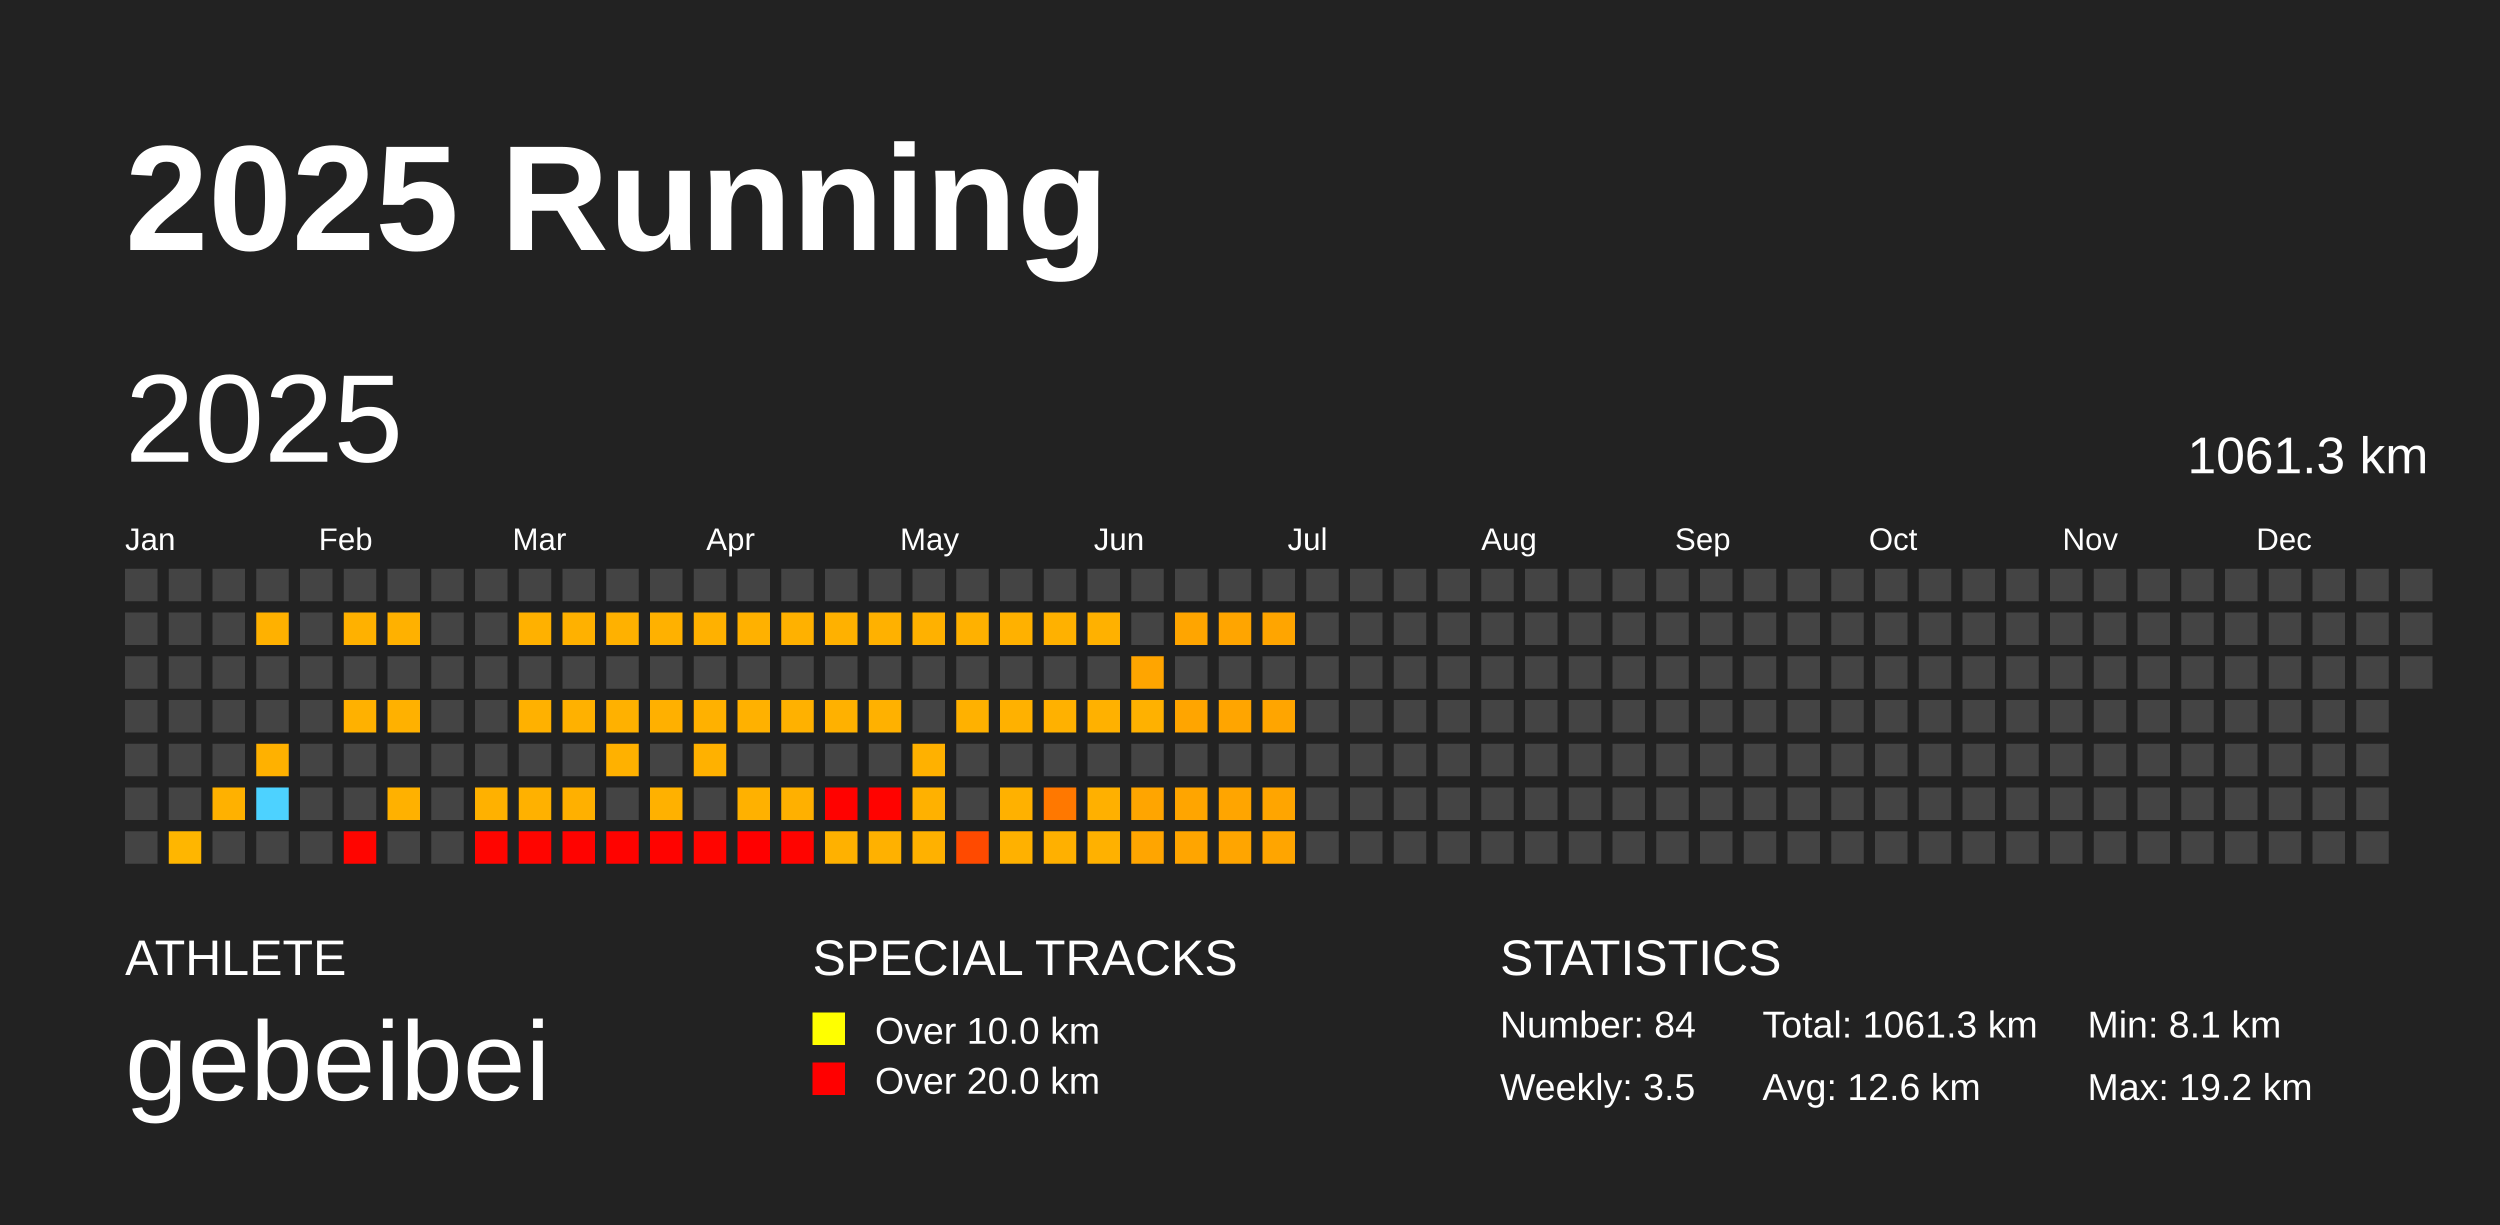
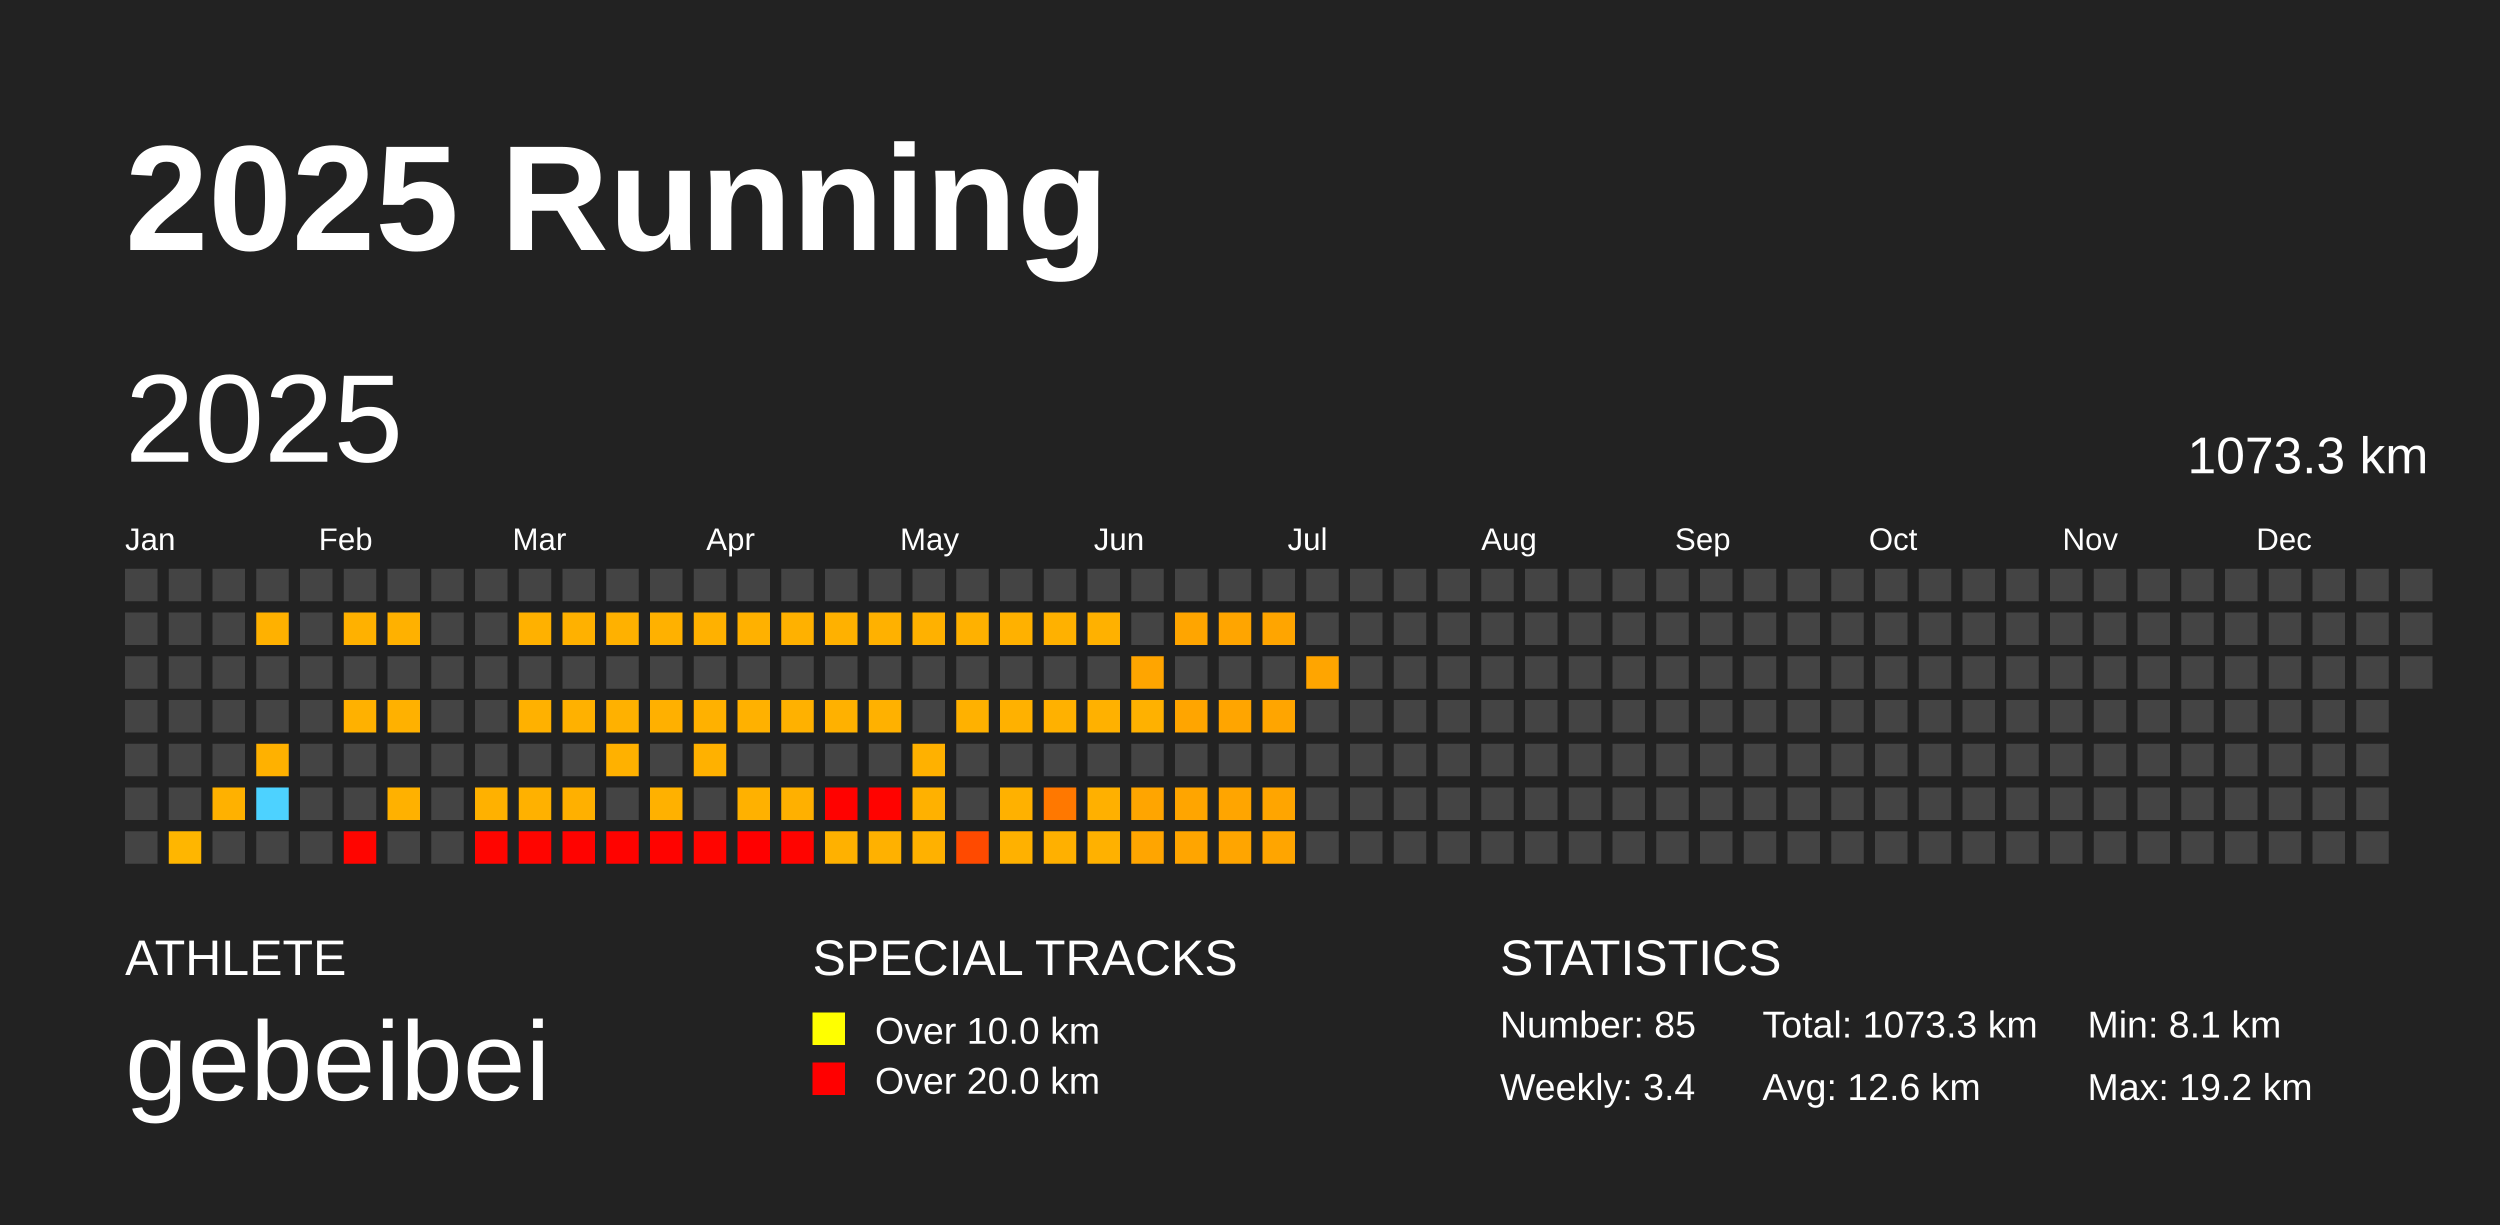
<svg xmlns="http://www.w3.org/2000/svg" baseProfile="full" height="98mm" version="1.1" viewBox="0,0,200,98" width="200mm">
  <defs />
  <rect fill="#222222" height="98" width="200" x="0" y="0" />
  <text fill="#FFFFFF" style="font-size:12px; font-family:Arial; font-weight:bold;" x="10" y="20">2025 Running</text>
  <text fill="#FFFFFF" style="font-size:4px; font-family:Arial" x="10" y="78">ATHLETE</text>
  <text fill="#FFFFFF" style="font-size:9px; font-family:Arial" x="10" y="88">gebeibei</text>
  <text fill="#FFFFFF" style="font-size:4px; font-family:Arial" x="65" y="78">SPECIAL TRACKS</text>
  <rect fill="yellow" height="2.6" width="2.6" x="65" y="81" />
  <text fill="#FFFFFF" style="font-size:3px; font-family:Arial" x="70" y="83.5">Over 10.0 km</text>
  <rect fill="red" height="2.6" width="2.6" x="65" y="85" />
  <text fill="#FFFFFF" style="font-size:3px; font-family:Arial" x="70" y="87.5">Over 20.0 km</text>
  <text fill="#FFFFFF" style="font-size:4px; font-family:Arial" x="120" y="78">STATISTICS</text>
-   <text fill="#FFFFFF" style="font-size:3px; font-family:Arial" x="120" y="83">Number: 84</text>
-   <text fill="#FFFFFF" style="font-size:3px; font-family:Arial" x="120" y="88">Weekly: 3.5</text>
-   <text fill="#FFFFFF" style="font-size:3px; font-family:Arial" x="141" y="83">Total: 1061.3 km</text>
+   <text fill="#FFFFFF" style="font-size:3px; font-family:Arial" x="120" y="83">Number: 85</text>
+   <text fill="#FFFFFF" style="font-size:3px; font-family:Arial" x="120" y="88">Weekly: 3.4</text>
+   <text fill="#FFFFFF" style="font-size:3px; font-family:Arial" x="141" y="83">Total: 1073.3 km</text>
  <text fill="#FFFFFF" style="font-size:3px; font-family:Arial" x="141" y="88">Avg: 12.6 km</text>
  <text fill="#FFFFFF" style="font-size:3px; font-family:Arial" x="167" y="83">Min: 8.1 km</text>
  <text fill="#FFFFFF" style="font-size:3px; font-family:Arial" x="167" y="88">Max: 19.2 km</text>
  <text dominant-baseline="hanging" fill="#FFFFFF" style="font-size:10.0px; font-family:Arial;" x="10" y="30">2025</text>
-   <text dominant-baseline="hanging" fill="#FFFFFF" style="font-size:4.125px; font-family:Arial;" x="175" y="35">1061.3 km</text>
+   <text dominant-baseline="hanging" fill="#FFFFFF" style="font-size:4.125px; font-family:Arial;" x="175" y="35">1073.3 km</text>
  <text fill="#FFFFFF" style="font-size:2.5px; font-family:Arial" x="10.0" y="44">Jan</text>
  <text fill="#FFFFFF" style="font-size:2.5px; font-family:Arial" x="25.5" y="44">Feb</text>
  <text fill="#FFFFFF" style="font-size:2.5px; font-family:Arial" x="41.0" y="44">Mar</text>
  <text fill="#FFFFFF" style="font-size:2.5px; font-family:Arial" x="56.5" y="44">Apr</text>
  <text fill="#FFFFFF" style="font-size:2.5px; font-family:Arial" x="72.0" y="44">May</text>
  <text fill="#FFFFFF" style="font-size:2.5px; font-family:Arial" x="87.5" y="44">Jun</text>
  <text fill="#FFFFFF" style="font-size:2.5px; font-family:Arial" x="103.0" y="44">Jul</text>
  <text fill="#FFFFFF" style="font-size:2.5px; font-family:Arial" x="118.5" y="44">Aug</text>
  <text fill="#FFFFFF" style="font-size:2.5px; font-family:Arial" x="134.0" y="44">Sep</text>
  <text fill="#FFFFFF" style="font-size:2.5px; font-family:Arial" x="149.5" y="44">Oct</text>
  <text fill="#FFFFFF" style="font-size:2.5px; font-family:Arial" x="165.0" y="44">Nov</text>
  <text fill="#FFFFFF" style="font-size:2.5px; font-family:Arial" x="180.5" y="44">Dec</text>
  <rect fill="#444444" height="2.6" width="2.6" x="10.0" y="45.5" />
  <rect fill="#444444" height="2.6" width="2.6" x="10.0" y="49.0" />
  <rect fill="#444444" height="2.6" width="2.6" x="10.0" y="52.5" />
  <rect fill="#444444" height="2.6" width="2.6" x="10.0" y="56.0" />
  <rect fill="#444444" height="2.6" width="2.6" x="10.0" y="59.5" />
  <rect fill="#444444" height="2.6" width="2.6" x="10.0" y="63.0" />
  <rect fill="#444444" height="2.6" width="2.6" x="10.0" y="66.5" />
  <rect fill="#444444" height="2.6" width="2.6" x="13.5" y="45.5" />
  <rect fill="#444444" height="2.6" width="2.6" x="13.5" y="49.0" />
  <rect fill="#444444" height="2.6" width="2.6" x="13.5" y="52.5" />
  <rect fill="#444444" height="2.6" width="2.6" x="13.5" y="56.0" />
  <rect fill="#444444" height="2.6" width="2.6" x="13.5" y="59.5" />
  <rect fill="#444444" height="2.6" width="2.6" x="13.5" y="63.0" />
  <rect fill="#ffb600" height="2.6" width="2.6" x="13.5" y="66.5" />
  <rect fill="#444444" height="2.6" width="2.6" x="17.0" y="45.5" />
  <rect fill="#444444" height="2.6" width="2.6" x="17.0" y="49.0" />
  <rect fill="#444444" height="2.6" width="2.6" x="17.0" y="52.5" />
  <rect fill="#444444" height="2.6" width="2.6" x="17.0" y="56.0" />
  <rect fill="#444444" height="2.6" width="2.6" x="17.0" y="59.5" />
  <rect fill="#ffb100" height="2.6" width="2.6" x="17.0" y="63.0" />
  <rect fill="#444444" height="2.6" width="2.6" x="17.0" y="66.5" />
  <rect fill="#444444" height="2.6" width="2.6" x="20.5" y="45.5" />
  <rect fill="#ffb100" height="2.6" width="2.6" x="20.5" y="49.0" />
  <rect fill="#444444" height="2.6" width="2.6" x="20.5" y="52.5" />
  <rect fill="#444444" height="2.6" width="2.6" x="20.5" y="56.0" />
  <rect fill="#ffb100" height="2.6" width="2.6" x="20.5" y="59.5" />
  <rect fill="#4dd2ff" height="2.6" width="2.6" x="20.5" y="63.0" />
  <rect fill="#444444" height="2.6" width="2.6" x="20.5" y="66.5" />
  <rect fill="#444444" height="2.6" width="2.6" x="24.0" y="45.5" />
  <rect fill="#444444" height="2.6" width="2.6" x="24.0" y="49.0" />
  <rect fill="#444444" height="2.6" width="2.6" x="24.0" y="52.5" />
  <rect fill="#444444" height="2.6" width="2.6" x="24.0" y="56.0" />
  <rect fill="#444444" height="2.6" width="2.6" x="24.0" y="59.5" />
  <rect fill="#444444" height="2.6" width="2.6" x="24.0" y="63.0" />
  <rect fill="#444444" height="2.6" width="2.6" x="24.0" y="66.5" />
  <rect fill="#444444" height="2.6" width="2.6" x="27.5" y="45.5" />
  <rect fill="#ffb100" height="2.6" width="2.6" x="27.5" y="49.0" />
  <rect fill="#444444" height="2.6" width="2.6" x="27.5" y="52.5" />
  <rect fill="#ffb100" height="2.6" width="2.6" x="27.5" y="56.0" />
  <rect fill="#444444" height="2.6" width="2.6" x="27.5" y="59.5" />
  <rect fill="#444444" height="2.6" width="2.6" x="27.5" y="63.0" />
  <rect fill="#ff0500" height="2.6" width="2.6" x="27.5" y="66.5" />
  <rect fill="#444444" height="2.6" width="2.6" x="31.0" y="45.5" />
  <rect fill="#ffb100" height="2.6" width="2.6" x="31.0" y="49.0" />
  <rect fill="#444444" height="2.6" width="2.6" x="31.0" y="52.5" />
  <rect fill="#ffb100" height="2.6" width="2.6" x="31.0" y="56.0" />
  <rect fill="#444444" height="2.6" width="2.6" x="31.0" y="59.5" />
  <rect fill="#ffb100" height="2.6" width="2.6" x="31.0" y="63.0" />
  <rect fill="#444444" height="2.6" width="2.6" x="31.0" y="66.5" />
  <rect fill="#444444" height="2.6" width="2.6" x="34.5" y="45.5" />
  <rect fill="#444444" height="2.6" width="2.6" x="34.5" y="49.0" />
  <rect fill="#444444" height="2.6" width="2.6" x="34.5" y="52.5" />
  <rect fill="#444444" height="2.6" width="2.6" x="34.5" y="56.0" />
  <rect fill="#444444" height="2.6" width="2.6" x="34.5" y="59.5" />
  <rect fill="#444444" height="2.6" width="2.6" x="34.5" y="63.0" />
  <rect fill="#444444" height="2.6" width="2.6" x="34.5" y="66.5" />
  <rect fill="#444444" height="2.6" width="2.6" x="38.0" y="45.5" />
  <rect fill="#444444" height="2.6" width="2.6" x="38.0" y="49.0" />
  <rect fill="#444444" height="2.6" width="2.6" x="38.0" y="52.5" />
  <rect fill="#444444" height="2.6" width="2.6" x="38.0" y="56.0" />
  <rect fill="#444444" height="2.6" width="2.6" x="38.0" y="59.5" />
  <rect fill="#ffb100" height="2.6" width="2.6" x="38.0" y="63.0" />
  <rect fill="#ff0500" height="2.6" width="2.6" x="38.0" y="66.5" />
  <rect fill="#444444" height="2.6" width="2.6" x="41.5" y="45.5" />
  <rect fill="#ffb100" height="2.6" width="2.6" x="41.5" y="49.0" />
  <rect fill="#444444" height="2.6" width="2.6" x="41.5" y="52.5" />
  <rect fill="#ffb100" height="2.6" width="2.6" x="41.5" y="56.0" />
  <rect fill="#444444" height="2.6" width="2.6" x="41.5" y="59.5" />
  <rect fill="#ffb100" height="2.6" width="2.6" x="41.5" y="63.0" />
  <rect fill="#ff0500" height="2.6" width="2.6" x="41.5" y="66.5" />
  <rect fill="#444444" height="2.6" width="2.6" x="45.0" y="45.5" />
  <rect fill="#ffb100" height="2.6" width="2.6" x="45.0" y="49.0" />
  <rect fill="#444444" height="2.6" width="2.6" x="45.0" y="52.5" />
  <rect fill="#ffb100" height="2.6" width="2.6" x="45.0" y="56.0" />
  <rect fill="#444444" height="2.6" width="2.6" x="45.0" y="59.5" />
  <rect fill="#ffb000" height="2.6" width="2.6" x="45.0" y="63.0" />
  <rect fill="#ff0300" height="2.6" width="2.6" x="45.0" y="66.5" />
  <rect fill="#444444" height="2.6" width="2.6" x="48.5" y="45.5" />
  <rect fill="#ffb100" height="2.6" width="2.6" x="48.5" y="49.0" />
  <rect fill="#444444" height="2.6" width="2.6" x="48.5" y="52.5" />
  <rect fill="#ffb100" height="2.6" width="2.6" x="48.5" y="56.0" />
  <rect fill="#ffb100" height="2.6" width="2.6" x="48.5" y="59.5" />
  <rect fill="#444444" height="2.6" width="2.6" x="48.5" y="63.0" />
  <rect fill="#ff0300" height="2.6" width="2.6" x="48.5" y="66.5" />
  <rect fill="#444444" height="2.6" width="2.6" x="52.0" y="45.5" />
  <rect fill="#ffb100" height="2.6" width="2.6" x="52.0" y="49.0" />
  <rect fill="#444444" height="2.6" width="2.6" x="52.0" y="52.5" />
  <rect fill="#ffb000" height="2.6" width="2.6" x="52.0" y="56.0" />
  <rect fill="#444444" height="2.6" width="2.6" x="52.0" y="59.5" />
  <rect fill="#ffb100" height="2.6" width="2.6" x="52.0" y="63.0" />
  <rect fill="#ff0300" height="2.6" width="2.6" x="52.0" y="66.5" />
  <rect fill="#444444" height="2.6" width="2.6" x="55.5" y="45.5" />
  <rect fill="#ffb100" height="2.6" width="2.6" x="55.5" y="49.0" />
  <rect fill="#444444" height="2.6" width="2.6" x="55.5" y="52.5" />
  <rect fill="#ffb100" height="2.6" width="2.6" x="55.5" y="56.0" />
  <rect fill="#ffb100" height="2.6" width="2.6" x="55.5" y="59.5" />
  <rect fill="#444444" height="2.6" width="2.6" x="55.5" y="63.0" />
  <rect fill="#ff0500" height="2.6" width="2.6" x="55.5" y="66.5" />
  <rect fill="#444444" height="2.6" width="2.6" x="59.0" y="45.5" />
  <rect fill="#ffb100" height="2.6" width="2.6" x="59.0" y="49.0" />
  <rect fill="#444444" height="2.6" width="2.6" x="59.0" y="52.5" />
  <rect fill="#ffb100" height="2.6" width="2.6" x="59.0" y="56.0" />
  <rect fill="#444444" height="2.6" width="2.6" x="59.0" y="59.5" />
  <rect fill="#ffb100" height="2.6" width="2.6" x="59.0" y="63.0" />
  <rect fill="#ff0000" height="2.6" width="2.6" x="59.0" y="66.5" />
  <rect fill="#444444" height="2.6" width="2.6" x="62.5" y="45.5" />
  <rect fill="#ffb100" height="2.6" width="2.6" x="62.5" y="49.0" />
  <rect fill="#444444" height="2.6" width="2.6" x="62.5" y="52.5" />
  <rect fill="#ffb100" height="2.6" width="2.6" x="62.5" y="56.0" />
  <rect fill="#444444" height="2.6" width="2.6" x="62.5" y="59.5" />
  <rect fill="#ffb000" height="2.6" width="2.6" x="62.5" y="63.0" />
  <rect fill="#ff0400" height="2.6" width="2.6" x="62.5" y="66.5" />
  <rect fill="#444444" height="2.6" width="2.6" x="66.0" y="45.5" />
  <rect fill="#ffb100" height="2.6" width="2.6" x="66.0" y="49.0" />
  <rect fill="#444444" height="2.6" width="2.6" x="66.0" y="52.5" />
  <rect fill="#ffb100" height="2.6" width="2.6" x="66.0" y="56.0" />
  <rect fill="#444444" height="2.6" width="2.6" x="66.0" y="59.5" />
  <rect fill="#ff0200" height="2.6" width="2.6" x="66.0" y="63.0" />
  <rect fill="#ffb100" height="2.6" width="2.6" x="66.0" y="66.5" />
  <rect fill="#444444" height="2.6" width="2.6" x="69.5" y="45.5" />
  <rect fill="#ffb100" height="2.6" width="2.6" x="69.5" y="49.0" />
  <rect fill="#444444" height="2.6" width="2.6" x="69.5" y="52.5" />
  <rect fill="#ffb100" height="2.6" width="2.6" x="69.5" y="56.0" />
  <rect fill="#444444" height="2.6" width="2.6" x="69.5" y="59.5" />
  <rect fill="#ff0300" height="2.6" width="2.6" x="69.5" y="63.0" />
  <rect fill="#ffb100" height="2.6" width="2.6" x="69.5" y="66.5" />
  <rect fill="#444444" height="2.6" width="2.6" x="73.0" y="45.5" />
  <rect fill="#ffb100" height="2.6" width="2.6" x="73.0" y="49.0" />
  <rect fill="#444444" height="2.6" width="2.6" x="73.0" y="52.5" />
  <rect fill="#444444" height="2.6" width="2.6" x="73.0" y="56.0" />
  <rect fill="#ffb100" height="2.6" width="2.6" x="73.0" y="59.5" />
  <rect fill="#ffb100" height="2.6" width="2.6" x="73.0" y="63.0" />
  <rect fill="#ffb100" height="2.6" width="2.6" x="73.0" y="66.5" />
  <rect fill="#444444" height="2.6" width="2.6" x="76.5" y="45.5" />
  <rect fill="#ffb100" height="2.6" width="2.6" x="76.5" y="49.0" />
  <rect fill="#444444" height="2.6" width="2.6" x="76.5" y="52.5" />
  <rect fill="#ffb100" height="2.6" width="2.6" x="76.5" y="56.0" />
  <rect fill="#444444" height="2.6" width="2.6" x="76.5" y="59.5" />
  <rect fill="#444444" height="2.6" width="2.6" x="76.5" y="63.0" />
  <rect fill="#ff4a00" height="2.6" width="2.6" x="76.5" y="66.5" />
  <rect fill="#444444" height="2.6" width="2.6" x="80.0" y="45.5" />
  <rect fill="#ffb100" height="2.6" width="2.6" x="80.0" y="49.0" />
  <rect fill="#444444" height="2.6" width="2.6" x="80.0" y="52.5" />
  <rect fill="#ffb100" height="2.6" width="2.6" x="80.0" y="56.0" />
  <rect fill="#444444" height="2.6" width="2.6" x="80.0" y="59.5" />
  <rect fill="#ffb100" height="2.6" width="2.6" x="80.0" y="63.0" />
  <rect fill="#ffb100" height="2.6" width="2.6" x="80.0" y="66.5" />
  <rect fill="#444444" height="2.6" width="2.6" x="83.5" y="45.5" />
  <rect fill="#ffb100" height="2.6" width="2.6" x="83.5" y="49.0" />
  <rect fill="#444444" height="2.6" width="2.6" x="83.5" y="52.5" />
  <rect fill="#ffb100" height="2.6" width="2.6" x="83.5" y="56.0" />
  <rect fill="#444444" height="2.6" width="2.6" x="83.5" y="59.5" />
  <rect fill="#ff7800" height="2.6" width="2.6" x="83.5" y="63.0" />
  <rect fill="#ffb000" height="2.6" width="2.6" x="83.5" y="66.5" />
  <rect fill="#444444" height="2.6" width="2.6" x="87.0" y="45.5" />
  <rect fill="#ffb100" height="2.6" width="2.6" x="87.0" y="49.0" />
  <rect fill="#444444" height="2.6" width="2.6" x="87.0" y="52.5" />
  <rect fill="#ffb100" height="2.6" width="2.6" x="87.0" y="56.0" />
  <rect fill="#444444" height="2.6" width="2.6" x="87.0" y="59.5" />
  <rect fill="#ffb000" height="2.6" width="2.6" x="87.0" y="63.0" />
  <rect fill="#ffb100" height="2.6" width="2.6" x="87.0" y="66.5" />
  <rect fill="#444444" height="2.6" width="2.6" x="90.5" y="45.5" />
  <rect fill="#444444" height="2.6" width="2.6" x="90.5" y="49.0" />
  <rect fill="#ffa500" height="2.6" width="2.6" x="90.5" y="52.5" />
  <rect fill="#ffb100" height="2.6" width="2.6" x="90.5" y="56.0" />
  <rect fill="#444444" height="2.6" width="2.6" x="90.5" y="59.5" />
  <rect fill="#ffa500" height="2.6" width="2.6" x="90.5" y="63.0" />
  <rect fill="#ffa500" height="2.6" width="2.6" x="90.5" y="66.5" />
  <rect fill="#444444" height="2.6" width="2.6" x="94.0" y="45.5" />
  <rect fill="#ffa500" height="2.6" width="2.6" x="94.0" y="49.0" />
  <rect fill="#444444" height="2.6" width="2.6" x="94.0" y="52.5" />
  <rect fill="#ffa500" height="2.6" width="2.6" x="94.0" y="56.0" />
  <rect fill="#444444" height="2.6" width="2.6" x="94.0" y="59.5" />
  <rect fill="#ffa500" height="2.6" width="2.6" x="94.0" y="63.0" />
  <rect fill="#ffa500" height="2.6" width="2.6" x="94.0" y="66.5" />
  <rect fill="#444444" height="2.6" width="2.6" x="97.5" y="45.5" />
  <rect fill="#ffa500" height="2.6" width="2.6" x="97.5" y="49.0" />
  <rect fill="#444444" height="2.6" width="2.6" x="97.5" y="52.5" />
  <rect fill="#ffa500" height="2.6" width="2.6" x="97.5" y="56.0" />
  <rect fill="#444444" height="2.6" width="2.6" x="97.5" y="59.5" />
  <rect fill="#ffa500" height="2.6" width="2.6" x="97.5" y="63.0" />
  <rect fill="#ffa500" height="2.6" width="2.6" x="97.5" y="66.5" />
  <rect fill="#444444" height="2.6" width="2.6" x="101.0" y="45.5" />
  <rect fill="#ffa500" height="2.6" width="2.6" x="101.0" y="49.0" />
  <rect fill="#444444" height="2.6" width="2.6" x="101.0" y="52.5" />
  <rect fill="#ffa500" height="2.6" width="2.6" x="101.0" y="56.0" />
  <rect fill="#444444" height="2.6" width="2.6" x="101.0" y="59.5" />
  <rect fill="#ffa500" height="2.6" width="2.6" x="101.0" y="63.0" />
  <rect fill="#ffa500" height="2.6" width="2.6" x="101.0" y="66.5" />
  <rect fill="#444444" height="2.6" width="2.6" x="104.5" y="45.5" />
  <rect fill="#444444" height="2.6" width="2.6" x="104.5" y="49.0" />
-   <rect fill="#444444" height="2.6" width="2.6" x="104.5" y="52.5" />
+   <rect fill="#ffa500" height="2.6" width="2.6" x="104.5" y="52.5" />
  <rect fill="#444444" height="2.6" width="2.6" x="104.5" y="56.0" />
  <rect fill="#444444" height="2.6" width="2.6" x="104.5" y="59.5" />
  <rect fill="#444444" height="2.6" width="2.6" x="104.5" y="63.0" />
  <rect fill="#444444" height="2.6" width="2.6" x="104.5" y="66.5" />
  <rect fill="#444444" height="2.6" width="2.6" x="108.0" y="45.5" />
  <rect fill="#444444" height="2.6" width="2.6" x="108.0" y="49.0" />
  <rect fill="#444444" height="2.6" width="2.6" x="108.0" y="52.5" />
  <rect fill="#444444" height="2.6" width="2.6" x="108.0" y="56.0" />
  <rect fill="#444444" height="2.6" width="2.6" x="108.0" y="59.5" />
  <rect fill="#444444" height="2.6" width="2.6" x="108.0" y="63.0" />
  <rect fill="#444444" height="2.6" width="2.6" x="108.0" y="66.5" />
  <rect fill="#444444" height="2.6" width="2.6" x="111.5" y="45.5" />
  <rect fill="#444444" height="2.6" width="2.6" x="111.5" y="49.0" />
  <rect fill="#444444" height="2.6" width="2.6" x="111.5" y="52.5" />
  <rect fill="#444444" height="2.6" width="2.6" x="111.5" y="56.0" />
  <rect fill="#444444" height="2.6" width="2.6" x="111.5" y="59.5" />
  <rect fill="#444444" height="2.6" width="2.6" x="111.5" y="63.0" />
  <rect fill="#444444" height="2.6" width="2.6" x="111.5" y="66.5" />
  <rect fill="#444444" height="2.6" width="2.6" x="115.0" y="45.5" />
  <rect fill="#444444" height="2.6" width="2.6" x="115.0" y="49.0" />
  <rect fill="#444444" height="2.6" width="2.6" x="115.0" y="52.5" />
  <rect fill="#444444" height="2.6" width="2.6" x="115.0" y="56.0" />
  <rect fill="#444444" height="2.6" width="2.6" x="115.0" y="59.5" />
  <rect fill="#444444" height="2.6" width="2.6" x="115.0" y="63.0" />
  <rect fill="#444444" height="2.6" width="2.6" x="115.0" y="66.5" />
  <rect fill="#444444" height="2.6" width="2.6" x="118.5" y="45.5" />
  <rect fill="#444444" height="2.6" width="2.6" x="118.5" y="49.0" />
  <rect fill="#444444" height="2.6" width="2.6" x="118.5" y="52.5" />
  <rect fill="#444444" height="2.6" width="2.6" x="118.5" y="56.0" />
  <rect fill="#444444" height="2.6" width="2.6" x="118.5" y="59.5" />
  <rect fill="#444444" height="2.6" width="2.6" x="118.5" y="63.0" />
  <rect fill="#444444" height="2.6" width="2.6" x="118.5" y="66.5" />
  <rect fill="#444444" height="2.6" width="2.6" x="122.0" y="45.5" />
  <rect fill="#444444" height="2.6" width="2.6" x="122.0" y="49.0" />
  <rect fill="#444444" height="2.6" width="2.6" x="122.0" y="52.5" />
  <rect fill="#444444" height="2.6" width="2.6" x="122.0" y="56.0" />
  <rect fill="#444444" height="2.6" width="2.6" x="122.0" y="59.5" />
  <rect fill="#444444" height="2.6" width="2.6" x="122.0" y="63.0" />
  <rect fill="#444444" height="2.6" width="2.6" x="122.0" y="66.5" />
  <rect fill="#444444" height="2.6" width="2.6" x="125.5" y="45.5" />
  <rect fill="#444444" height="2.6" width="2.6" x="125.5" y="49.0" />
  <rect fill="#444444" height="2.6" width="2.6" x="125.5" y="52.5" />
  <rect fill="#444444" height="2.6" width="2.6" x="125.5" y="56.0" />
  <rect fill="#444444" height="2.6" width="2.6" x="125.5" y="59.5" />
  <rect fill="#444444" height="2.6" width="2.6" x="125.5" y="63.0" />
  <rect fill="#444444" height="2.6" width="2.6" x="125.5" y="66.5" />
  <rect fill="#444444" height="2.6" width="2.6" x="129.0" y="45.5" />
  <rect fill="#444444" height="2.6" width="2.6" x="129.0" y="49.0" />
  <rect fill="#444444" height="2.6" width="2.6" x="129.0" y="52.5" />
  <rect fill="#444444" height="2.6" width="2.6" x="129.0" y="56.0" />
  <rect fill="#444444" height="2.6" width="2.6" x="129.0" y="59.5" />
  <rect fill="#444444" height="2.6" width="2.6" x="129.0" y="63.0" />
  <rect fill="#444444" height="2.6" width="2.6" x="129.0" y="66.5" />
  <rect fill="#444444" height="2.6" width="2.6" x="132.5" y="45.5" />
  <rect fill="#444444" height="2.6" width="2.6" x="132.5" y="49.0" />
  <rect fill="#444444" height="2.6" width="2.6" x="132.5" y="52.5" />
  <rect fill="#444444" height="2.6" width="2.6" x="132.5" y="56.0" />
  <rect fill="#444444" height="2.6" width="2.6" x="132.5" y="59.5" />
  <rect fill="#444444" height="2.6" width="2.6" x="132.5" y="63.0" />
  <rect fill="#444444" height="2.6" width="2.6" x="132.5" y="66.5" />
  <rect fill="#444444" height="2.6" width="2.6" x="136.0" y="45.5" />
  <rect fill="#444444" height="2.6" width="2.6" x="136.0" y="49.0" />
  <rect fill="#444444" height="2.6" width="2.6" x="136.0" y="52.5" />
  <rect fill="#444444" height="2.6" width="2.6" x="136.0" y="56.0" />
  <rect fill="#444444" height="2.6" width="2.6" x="136.0" y="59.5" />
  <rect fill="#444444" height="2.6" width="2.6" x="136.0" y="63.0" />
  <rect fill="#444444" height="2.6" width="2.6" x="136.0" y="66.5" />
  <rect fill="#444444" height="2.6" width="2.6" x="139.5" y="45.5" />
  <rect fill="#444444" height="2.6" width="2.6" x="139.5" y="49.0" />
  <rect fill="#444444" height="2.6" width="2.6" x="139.5" y="52.5" />
  <rect fill="#444444" height="2.6" width="2.6" x="139.5" y="56.0" />
  <rect fill="#444444" height="2.6" width="2.6" x="139.5" y="59.5" />
  <rect fill="#444444" height="2.6" width="2.6" x="139.5" y="63.0" />
  <rect fill="#444444" height="2.6" width="2.6" x="139.5" y="66.5" />
  <rect fill="#444444" height="2.6" width="2.6" x="143.0" y="45.5" />
  <rect fill="#444444" height="2.6" width="2.6" x="143.0" y="49.0" />
  <rect fill="#444444" height="2.6" width="2.6" x="143.0" y="52.5" />
  <rect fill="#444444" height="2.6" width="2.6" x="143.0" y="56.0" />
  <rect fill="#444444" height="2.6" width="2.6" x="143.0" y="59.5" />
  <rect fill="#444444" height="2.6" width="2.6" x="143.0" y="63.0" />
  <rect fill="#444444" height="2.6" width="2.6" x="143.0" y="66.5" />
  <rect fill="#444444" height="2.6" width="2.6" x="146.5" y="45.5" />
  <rect fill="#444444" height="2.6" width="2.6" x="146.5" y="49.0" />
  <rect fill="#444444" height="2.6" width="2.6" x="146.5" y="52.5" />
  <rect fill="#444444" height="2.6" width="2.6" x="146.5" y="56.0" />
  <rect fill="#444444" height="2.6" width="2.6" x="146.5" y="59.5" />
  <rect fill="#444444" height="2.6" width="2.6" x="146.5" y="63.0" />
  <rect fill="#444444" height="2.6" width="2.6" x="146.5" y="66.5" />
  <rect fill="#444444" height="2.6" width="2.6" x="150.0" y="45.5" />
  <rect fill="#444444" height="2.6" width="2.6" x="150.0" y="49.0" />
  <rect fill="#444444" height="2.6" width="2.6" x="150.0" y="52.5" />
  <rect fill="#444444" height="2.6" width="2.6" x="150.0" y="56.0" />
  <rect fill="#444444" height="2.6" width="2.6" x="150.0" y="59.5" />
  <rect fill="#444444" height="2.6" width="2.6" x="150.0" y="63.0" />
  <rect fill="#444444" height="2.6" width="2.6" x="150.0" y="66.5" />
  <rect fill="#444444" height="2.6" width="2.6" x="153.5" y="45.5" />
  <rect fill="#444444" height="2.6" width="2.6" x="153.5" y="49.0" />
  <rect fill="#444444" height="2.6" width="2.6" x="153.5" y="52.5" />
  <rect fill="#444444" height="2.6" width="2.6" x="153.5" y="56.0" />
  <rect fill="#444444" height="2.6" width="2.6" x="153.5" y="59.5" />
  <rect fill="#444444" height="2.6" width="2.6" x="153.5" y="63.0" />
  <rect fill="#444444" height="2.6" width="2.6" x="153.5" y="66.5" />
  <rect fill="#444444" height="2.6" width="2.6" x="157.0" y="45.5" />
  <rect fill="#444444" height="2.6" width="2.6" x="157.0" y="49.0" />
  <rect fill="#444444" height="2.6" width="2.6" x="157.0" y="52.5" />
  <rect fill="#444444" height="2.6" width="2.6" x="157.0" y="56.0" />
  <rect fill="#444444" height="2.6" width="2.6" x="157.0" y="59.5" />
  <rect fill="#444444" height="2.6" width="2.6" x="157.0" y="63.0" />
  <rect fill="#444444" height="2.6" width="2.6" x="157.0" y="66.5" />
  <rect fill="#444444" height="2.6" width="2.6" x="160.5" y="45.5" />
  <rect fill="#444444" height="2.6" width="2.6" x="160.5" y="49.0" />
  <rect fill="#444444" height="2.6" width="2.6" x="160.5" y="52.5" />
  <rect fill="#444444" height="2.6" width="2.6" x="160.5" y="56.0" />
  <rect fill="#444444" height="2.6" width="2.6" x="160.5" y="59.5" />
  <rect fill="#444444" height="2.6" width="2.6" x="160.5" y="63.0" />
  <rect fill="#444444" height="2.6" width="2.6" x="160.5" y="66.5" />
  <rect fill="#444444" height="2.6" width="2.6" x="164.0" y="45.5" />
  <rect fill="#444444" height="2.6" width="2.6" x="164.0" y="49.0" />
  <rect fill="#444444" height="2.6" width="2.6" x="164.0" y="52.5" />
  <rect fill="#444444" height="2.6" width="2.6" x="164.0" y="56.0" />
  <rect fill="#444444" height="2.6" width="2.6" x="164.0" y="59.5" />
  <rect fill="#444444" height="2.6" width="2.6" x="164.0" y="63.0" />
  <rect fill="#444444" height="2.6" width="2.6" x="164.0" y="66.5" />
  <rect fill="#444444" height="2.6" width="2.6" x="167.5" y="45.5" />
  <rect fill="#444444" height="2.6" width="2.6" x="167.5" y="49.0" />
  <rect fill="#444444" height="2.6" width="2.6" x="167.5" y="52.5" />
  <rect fill="#444444" height="2.6" width="2.6" x="167.5" y="56.0" />
  <rect fill="#444444" height="2.6" width="2.6" x="167.5" y="59.5" />
  <rect fill="#444444" height="2.6" width="2.6" x="167.5" y="63.0" />
  <rect fill="#444444" height="2.6" width="2.6" x="167.5" y="66.5" />
  <rect fill="#444444" height="2.6" width="2.6" x="171.0" y="45.5" />
  <rect fill="#444444" height="2.6" width="2.6" x="171.0" y="49.0" />
  <rect fill="#444444" height="2.6" width="2.6" x="171.0" y="52.5" />
  <rect fill="#444444" height="2.6" width="2.6" x="171.0" y="56.0" />
  <rect fill="#444444" height="2.6" width="2.6" x="171.0" y="59.5" />
  <rect fill="#444444" height="2.6" width="2.6" x="171.0" y="63.0" />
  <rect fill="#444444" height="2.6" width="2.6" x="171.0" y="66.5" />
  <rect fill="#444444" height="2.6" width="2.6" x="174.5" y="45.5" />
  <rect fill="#444444" height="2.6" width="2.6" x="174.5" y="49.0" />
  <rect fill="#444444" height="2.6" width="2.6" x="174.5" y="52.5" />
  <rect fill="#444444" height="2.6" width="2.6" x="174.5" y="56.0" />
  <rect fill="#444444" height="2.6" width="2.6" x="174.5" y="59.5" />
  <rect fill="#444444" height="2.6" width="2.6" x="174.5" y="63.0" />
  <rect fill="#444444" height="2.6" width="2.6" x="174.5" y="66.5" />
  <rect fill="#444444" height="2.6" width="2.6" x="178.0" y="45.5" />
  <rect fill="#444444" height="2.6" width="2.6" x="178.0" y="49.0" />
  <rect fill="#444444" height="2.6" width="2.6" x="178.0" y="52.5" />
  <rect fill="#444444" height="2.6" width="2.6" x="178.0" y="56.0" />
  <rect fill="#444444" height="2.6" width="2.6" x="178.0" y="59.5" />
  <rect fill="#444444" height="2.6" width="2.6" x="178.0" y="63.0" />
  <rect fill="#444444" height="2.6" width="2.6" x="178.0" y="66.5" />
  <rect fill="#444444" height="2.6" width="2.6" x="181.5" y="45.5" />
  <rect fill="#444444" height="2.6" width="2.6" x="181.5" y="49.0" />
  <rect fill="#444444" height="2.6" width="2.6" x="181.5" y="52.5" />
  <rect fill="#444444" height="2.6" width="2.6" x="181.5" y="56.0" />
  <rect fill="#444444" height="2.6" width="2.6" x="181.5" y="59.5" />
  <rect fill="#444444" height="2.6" width="2.6" x="181.5" y="63.0" />
  <rect fill="#444444" height="2.6" width="2.6" x="181.5" y="66.5" />
  <rect fill="#444444" height="2.6" width="2.6" x="185.0" y="45.5" />
  <rect fill="#444444" height="2.6" width="2.6" x="185.0" y="49.0" />
  <rect fill="#444444" height="2.6" width="2.6" x="185.0" y="52.5" />
  <rect fill="#444444" height="2.6" width="2.6" x="185.0" y="56.0" />
  <rect fill="#444444" height="2.6" width="2.6" x="185.0" y="59.5" />
  <rect fill="#444444" height="2.6" width="2.6" x="185.0" y="63.0" />
  <rect fill="#444444" height="2.6" width="2.6" x="185.0" y="66.5" />
  <rect fill="#444444" height="2.6" width="2.6" x="188.5" y="45.5" />
  <rect fill="#444444" height="2.6" width="2.6" x="188.5" y="49.0" />
  <rect fill="#444444" height="2.6" width="2.6" x="188.5" y="52.5" />
  <rect fill="#444444" height="2.6" width="2.6" x="188.5" y="56.0" />
  <rect fill="#444444" height="2.6" width="2.6" x="188.5" y="59.5" />
  <rect fill="#444444" height="2.6" width="2.6" x="188.5" y="63.0" />
  <rect fill="#444444" height="2.6" width="2.6" x="188.5" y="66.5" />
  <rect fill="#444444" height="2.6" width="2.6" x="192.0" y="45.5" />
  <rect fill="#444444" height="2.6" width="2.6" x="192.0" y="49.0" />
  <rect fill="#444444" height="2.6" width="2.6" x="192.0" y="52.5" />
</svg>
